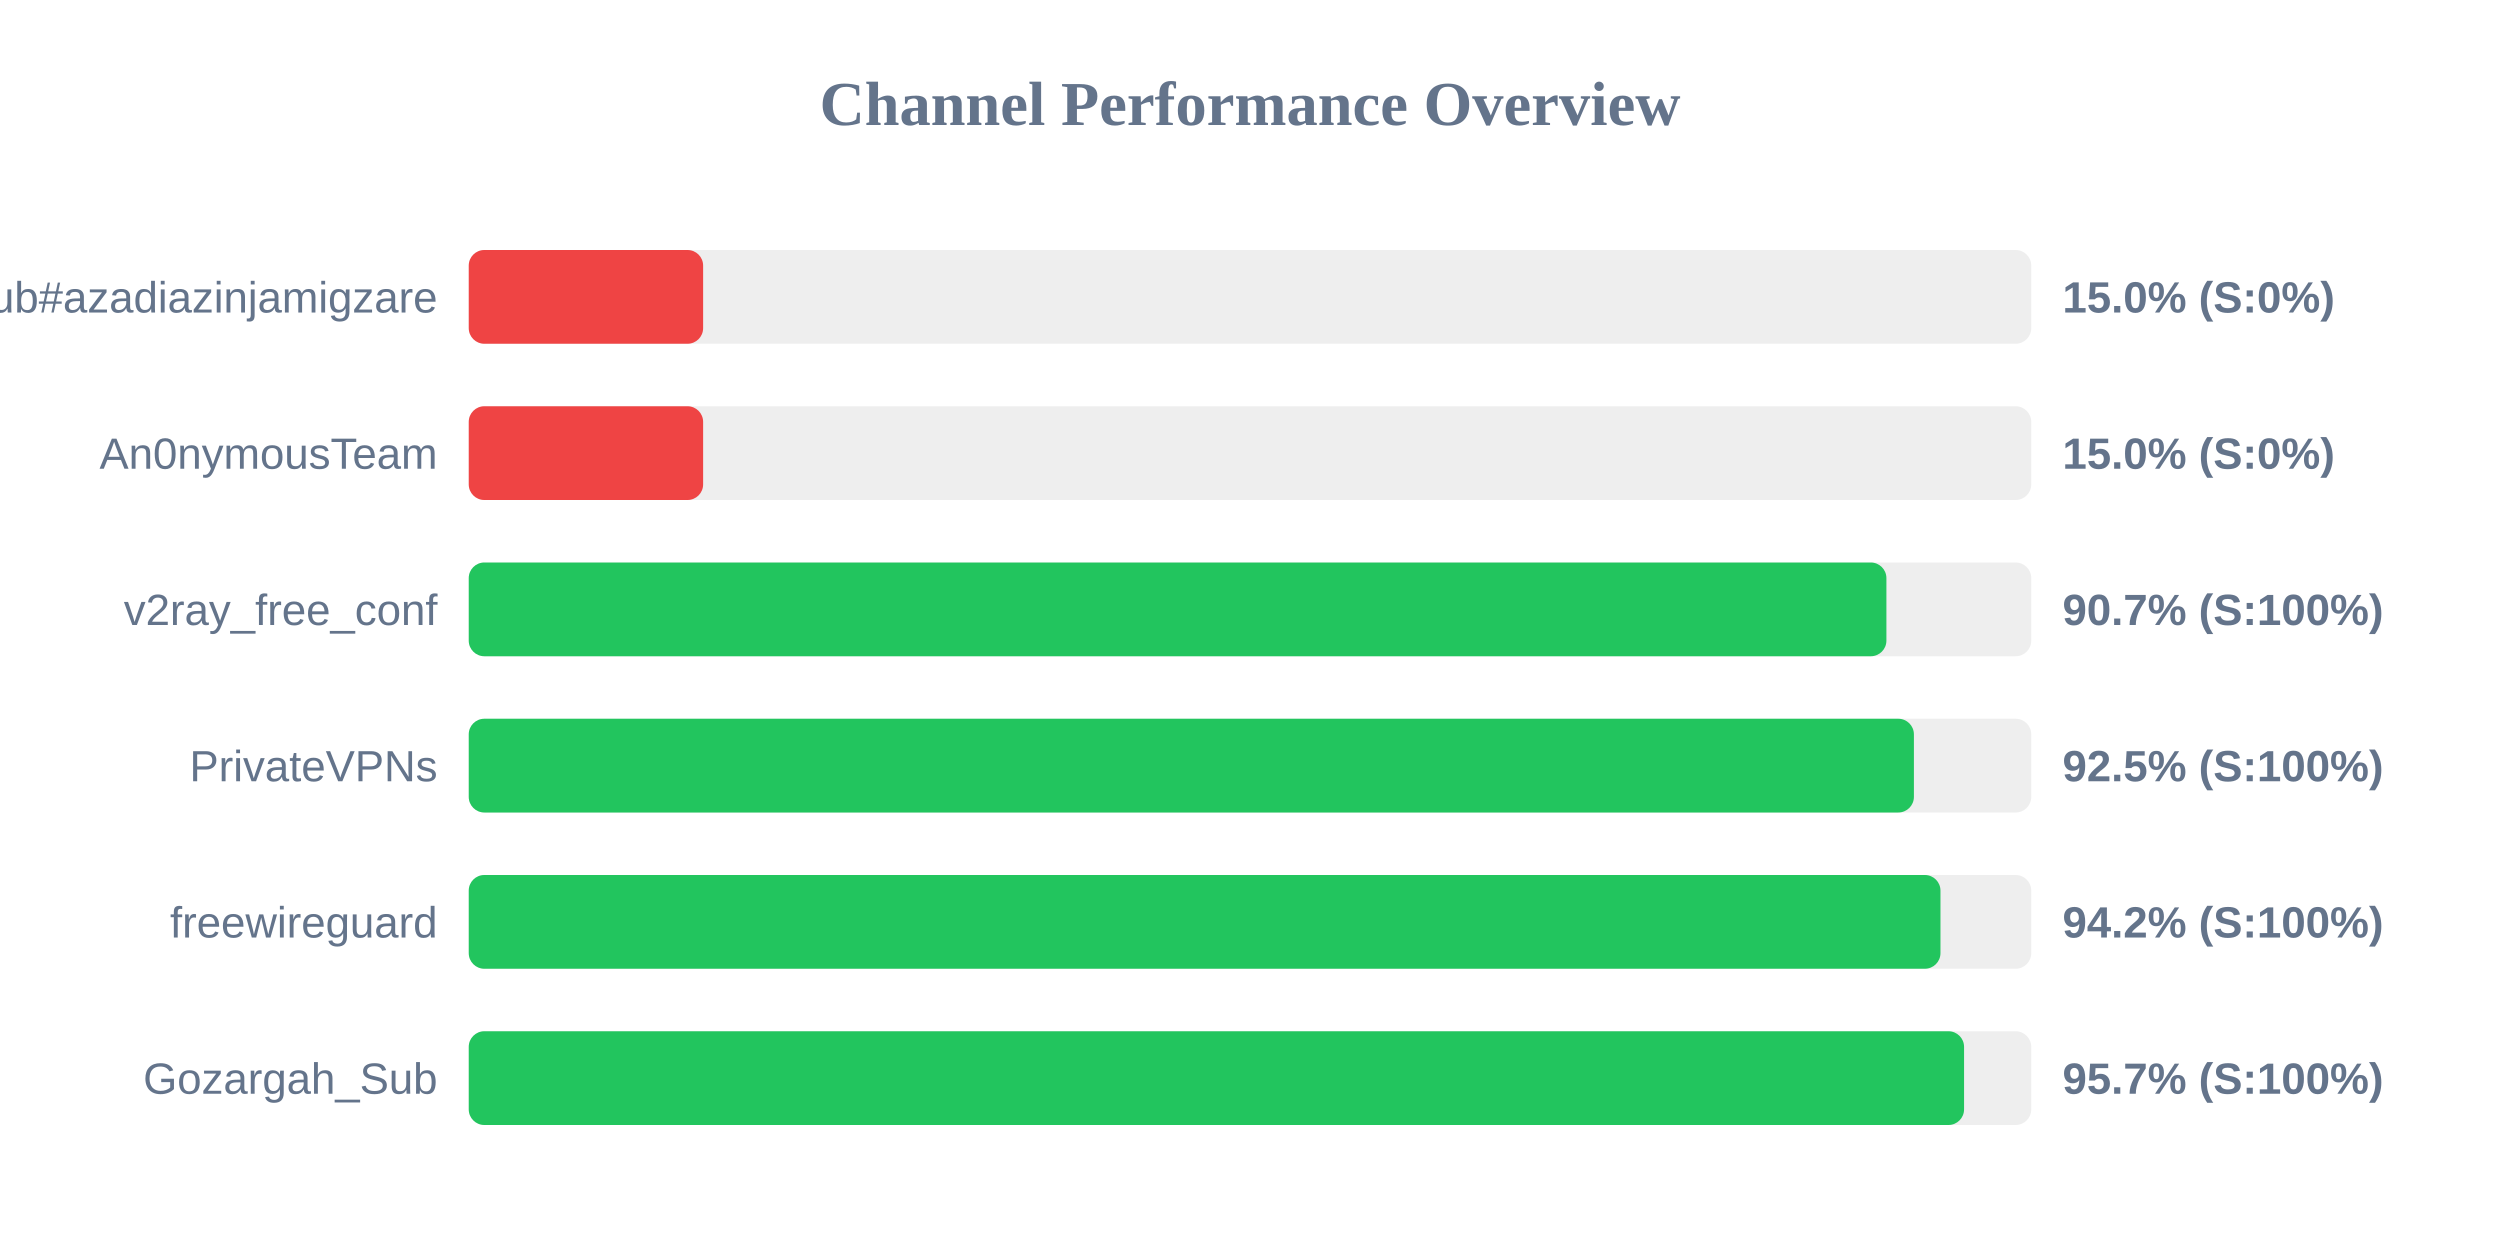
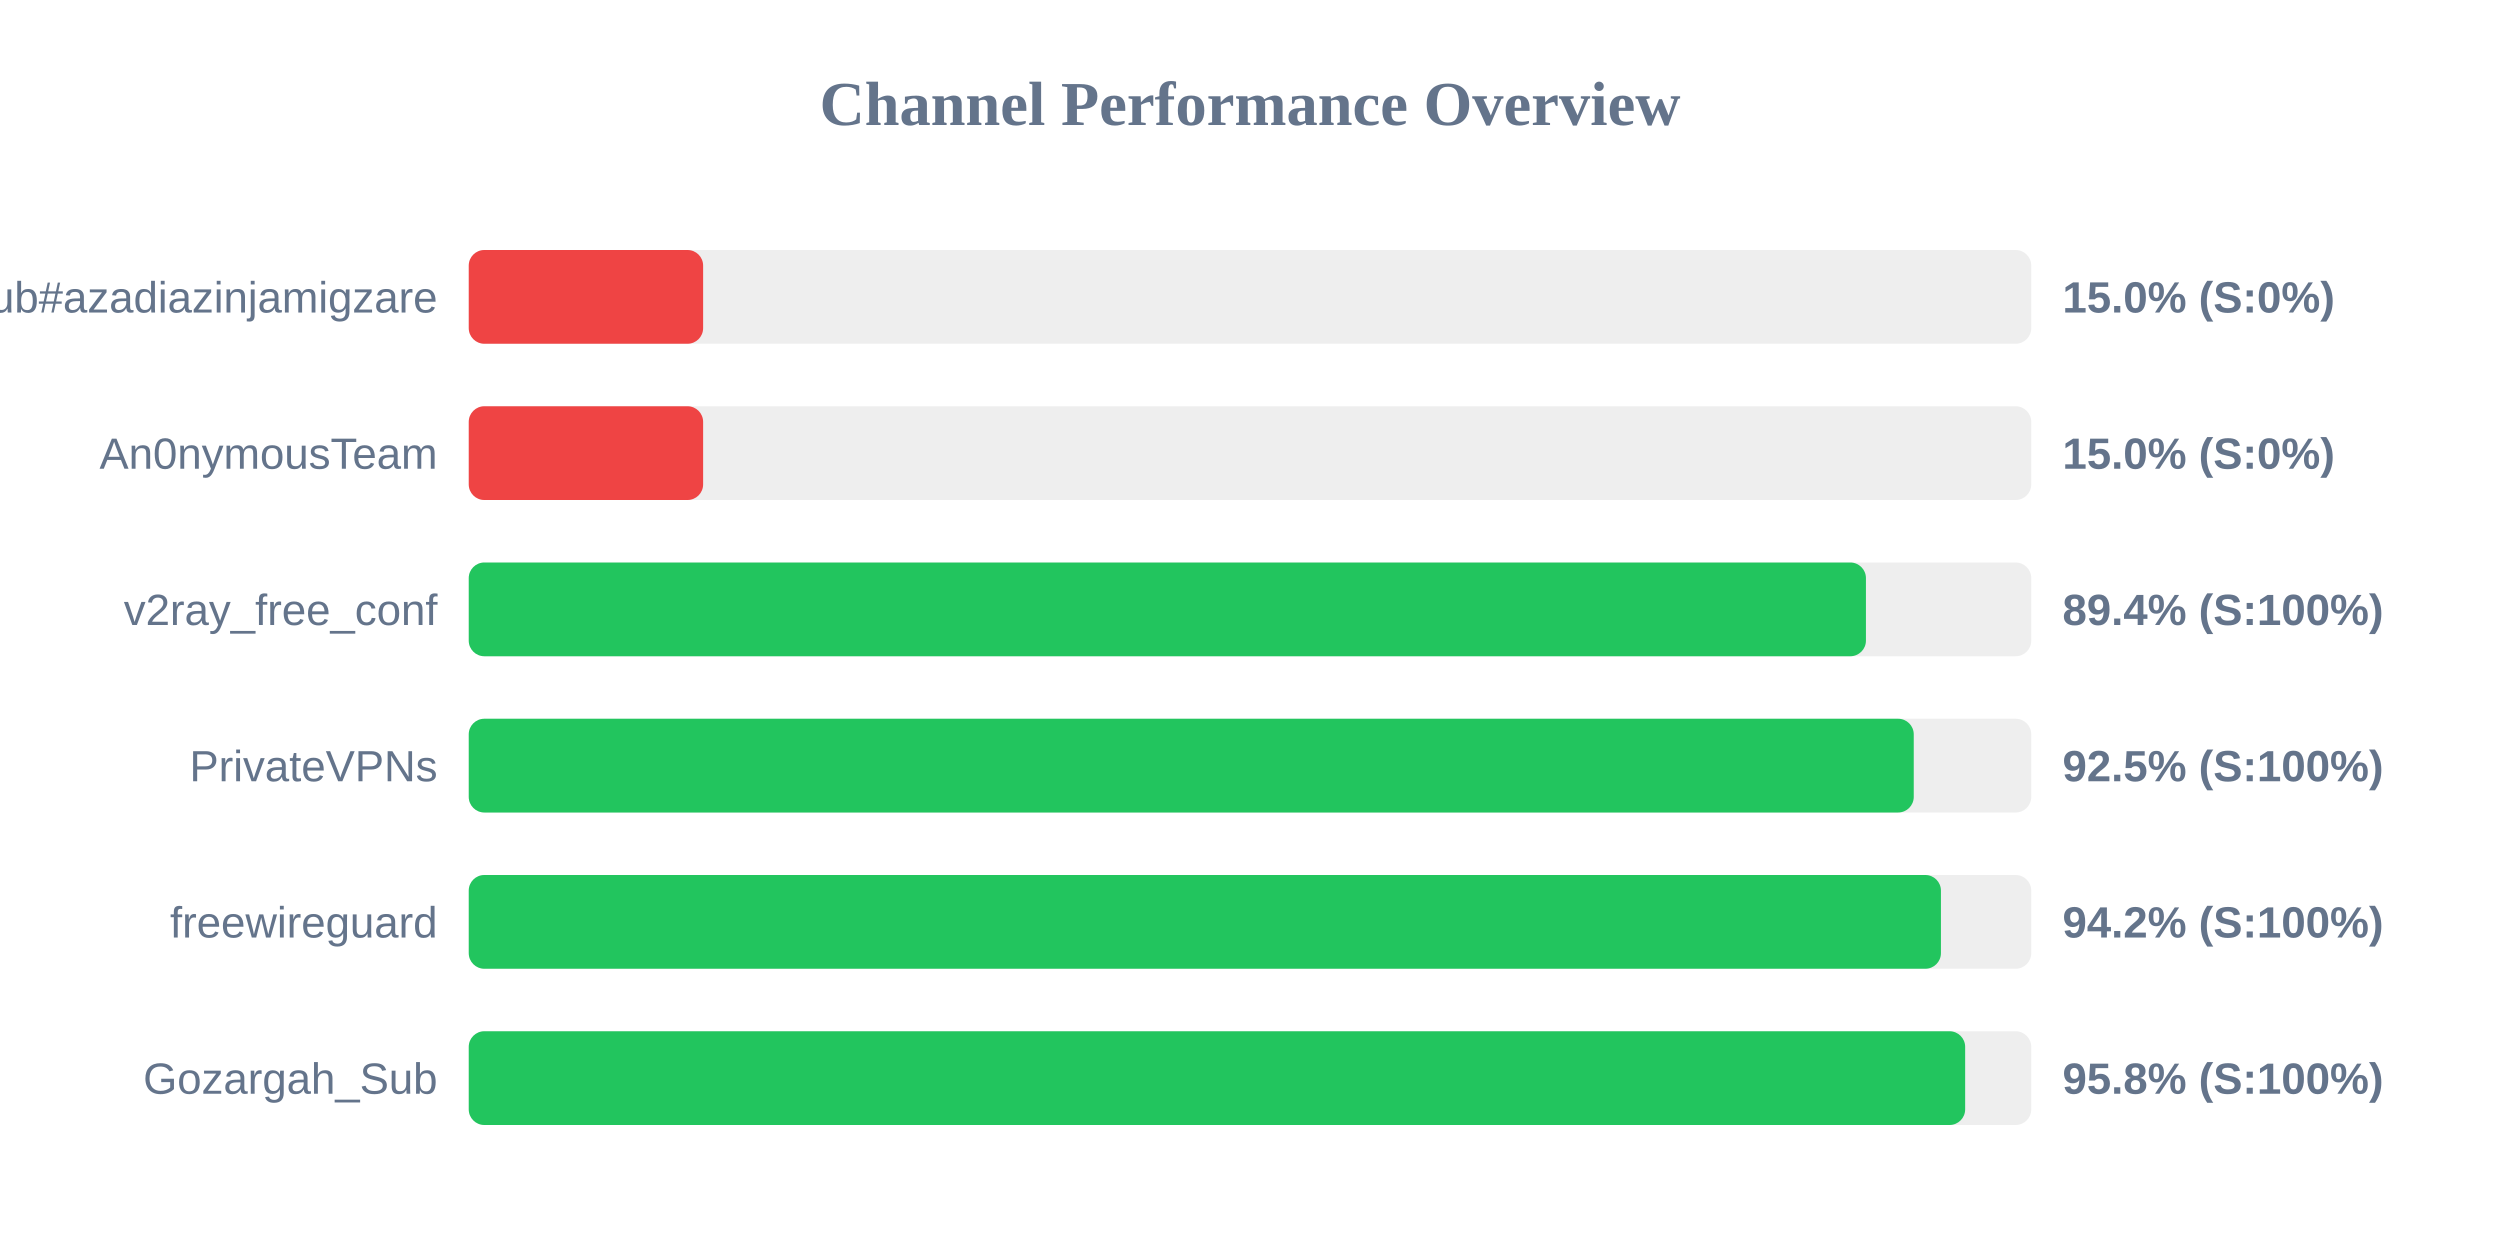
<svg xmlns="http://www.w3.org/2000/svg" width="800" height="400" version="1.1">
  <style>
        .row { font: 14px Arial; fill: #64748b; }
        .score { font: bold 14px Arial; fill: #64748b; }
    </style>
  <text x="400" y="40" text-anchor="middle" font-size="20px" font-weight="bold" fill="#64748b">Channel Performance Overview</text>
  <rect x="150" y="80" width="500" height="30" fill="#eee" rx="5" />
  <rect x="150" y="80" width="75.0" height="30" fill="#ef4444" rx="5" />
  <text x="140" y="100" text-anchor="end" class="row">Sub#azadiazinjamigzare</text>
  <text x="660" y="100" text-anchor="start" class="score">15.0% (S:0%)</text>
  <rect x="150" y="130" width="500" height="30" fill="#eee" rx="5" />
  <rect x="150" y="130" width="75.0" height="30" fill="#ef4444" rx="5" />
  <text x="140" y="150" text-anchor="end" class="row">An0nymousTeam</text>
  <text x="660" y="150" text-anchor="start" class="score">15.0% (S:0%)</text>
  <rect x="150" y="180" width="500" height="30" fill="#eee" rx="5" />
-   <rect x="150" y="180" width="453.65" height="30" fill="#22c55e" rx="5" />
+   <rect x="150" y="180" width="447.1" height="30" fill="#22c55e" rx="5" />
  <text x="140" y="200" text-anchor="end" class="row">v2ray_free_conf</text>
-   <text x="660" y="200" text-anchor="start" class="score">90.7% (S:100%)</text>
+   <text x="660" y="200" text-anchor="start" class="score">89.4% (S:100%)</text>
  <rect x="150" y="230" width="500" height="30" fill="#eee" rx="5" />
-   <rect x="150" y="230" width="462.45" height="30" fill="#22c55e" rx="5" />
+   <rect x="150" y="230" width="462.4" height="30" fill="#22c55e" rx="5" />
  <text x="140" y="250" text-anchor="end" class="row">PrivateVPNs</text>
  <text x="660" y="250" text-anchor="start" class="score">92.5% (S:100%)</text>
  <rect x="150" y="280" width="500" height="30" fill="#eee" rx="5" />
-   <rect x="150" y="280" width="470.95" height="30" fill="#22c55e" rx="5" />
+   <rect x="150" y="280" width="471.1" height="30" fill="#22c55e" rx="5" />
  <text x="140" y="300" text-anchor="end" class="row">freewireguard</text>
  <text x="660" y="300" text-anchor="start" class="score">94.2% (S:100%)</text>
  <rect x="150" y="330" width="500" height="30" fill="#eee" rx="5" />
-   <rect x="150" y="330" width="478.5" height="30" fill="#22c55e" rx="5" />
+   <rect x="150" y="330" width="478.85" height="30" fill="#22c55e" rx="5" />
  <text x="140" y="350" text-anchor="end" class="row">Gozargah_Sub</text>
-   <text x="660" y="350" text-anchor="start" class="score">95.7% (S:100%)</text>
+   <text x="660" y="350" text-anchor="start" class="score">95.8% (S:100%)</text>
</svg>
